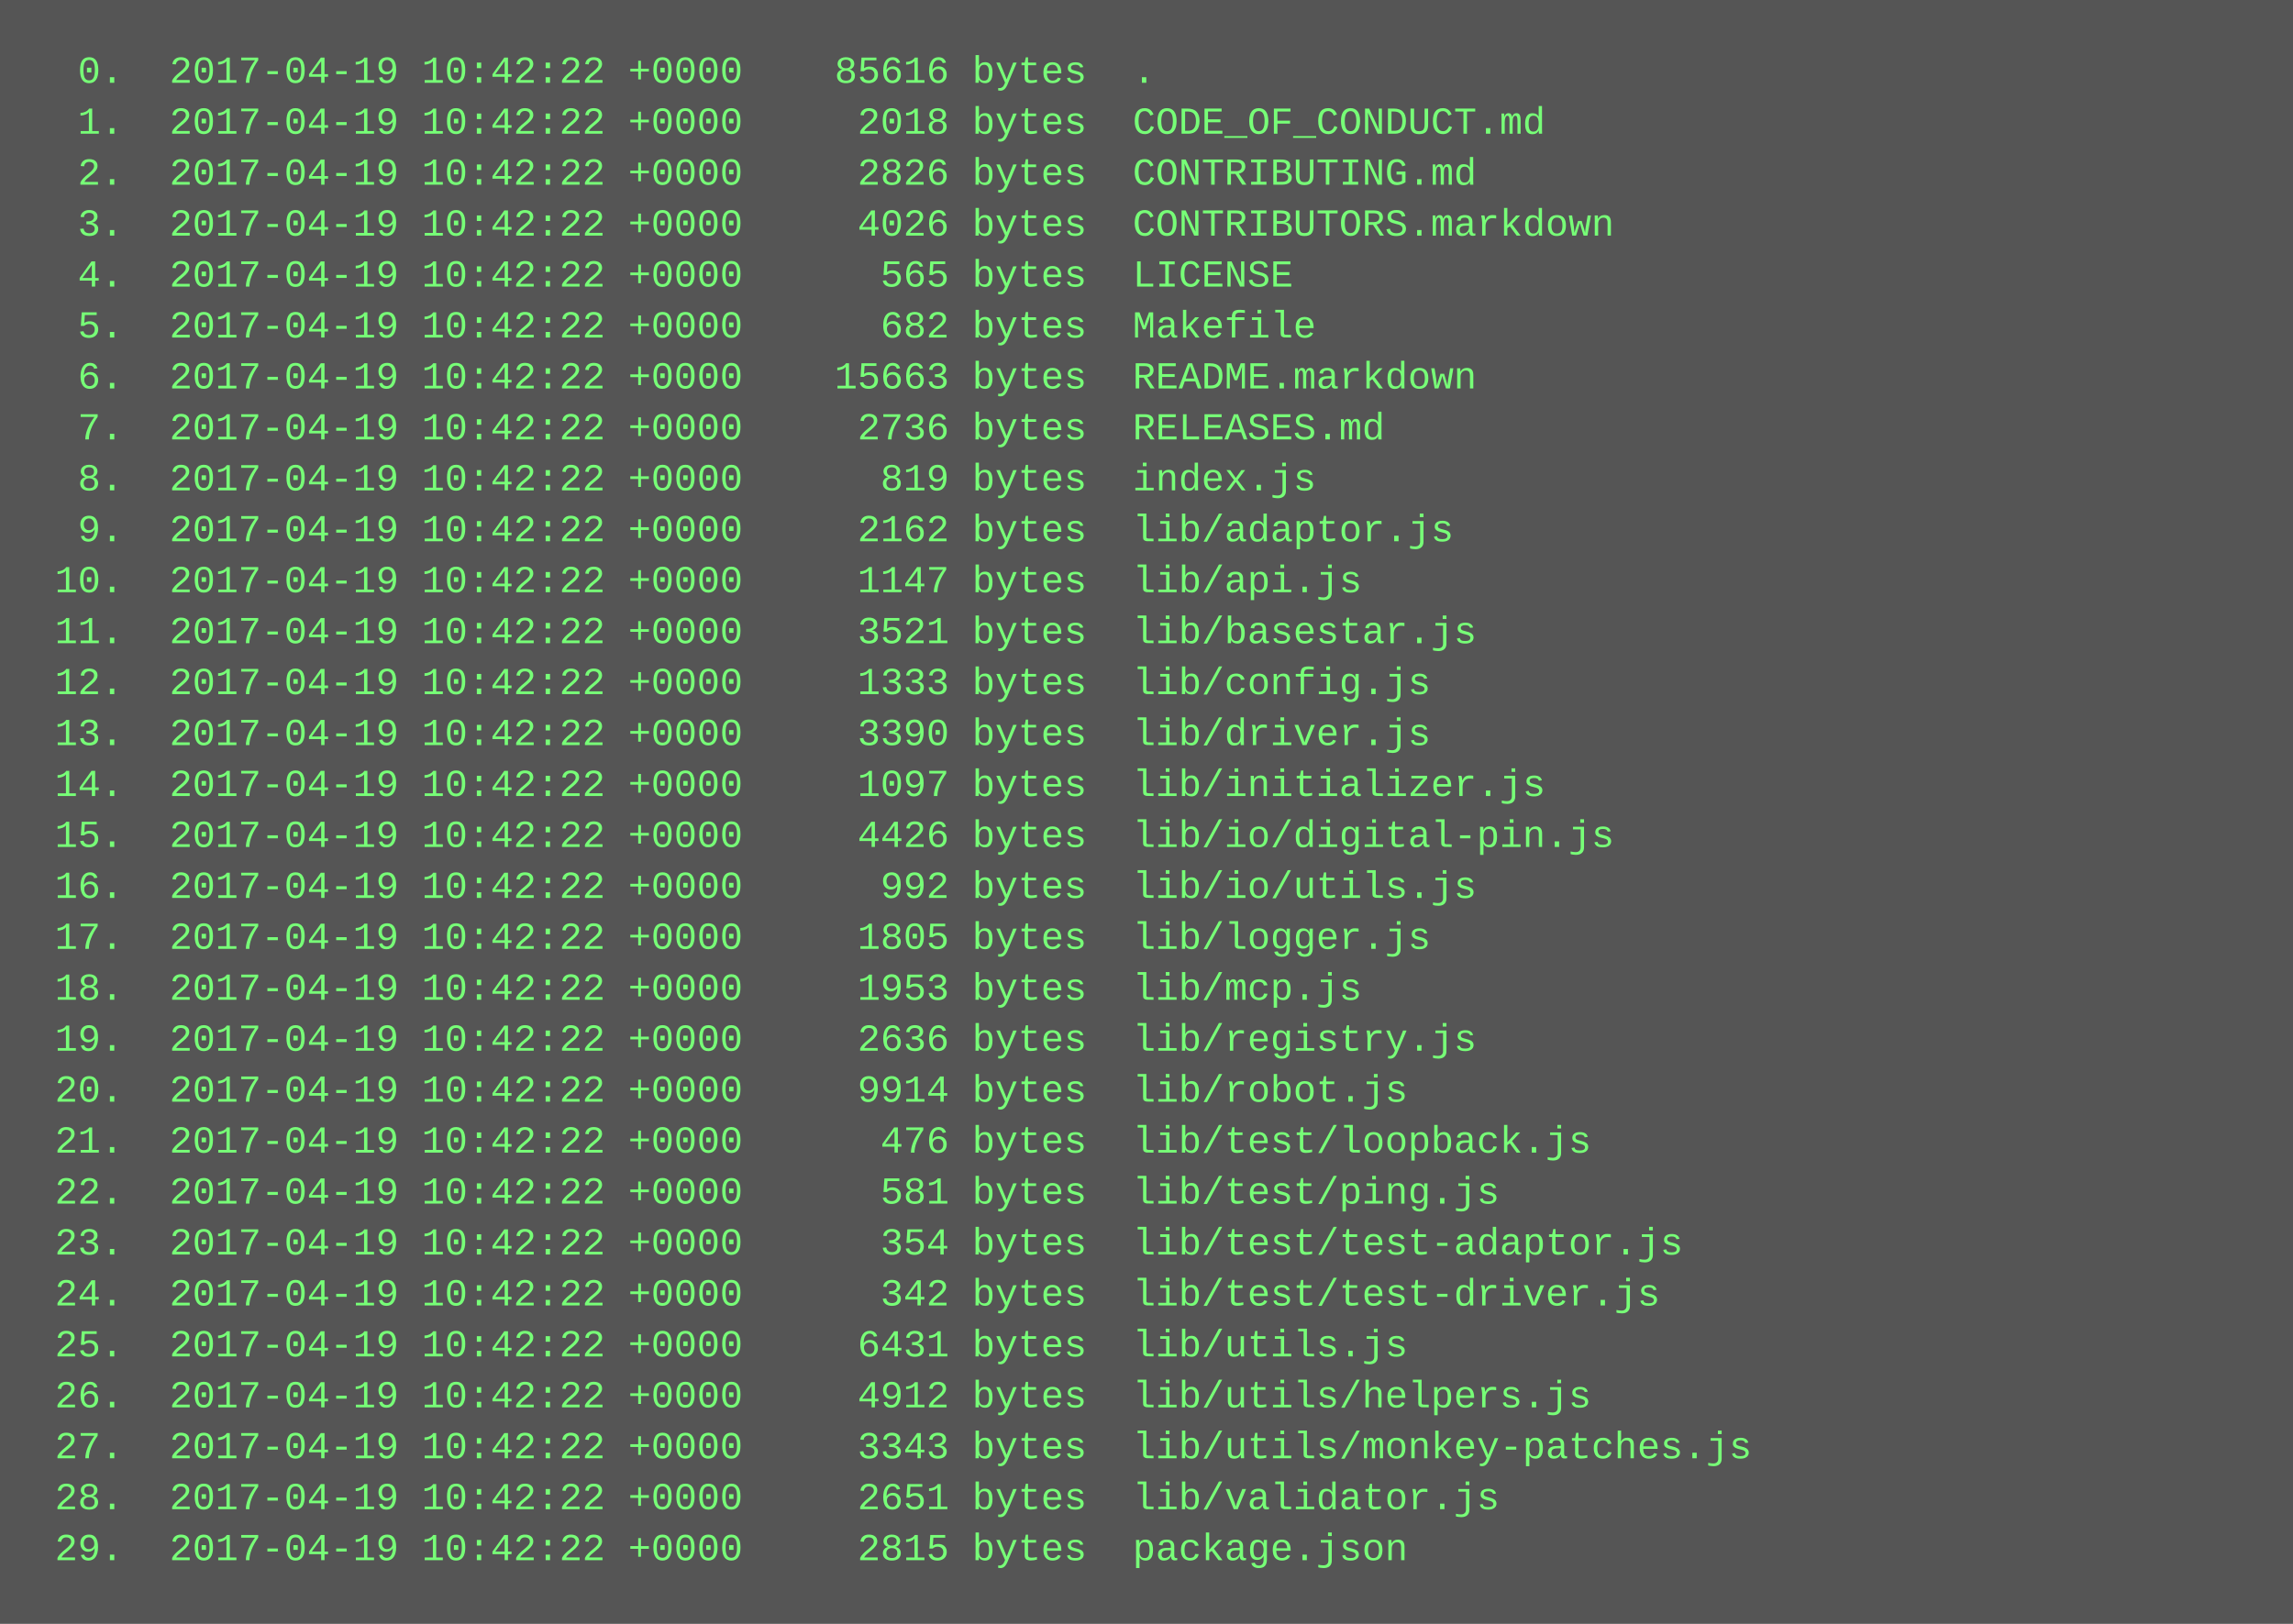
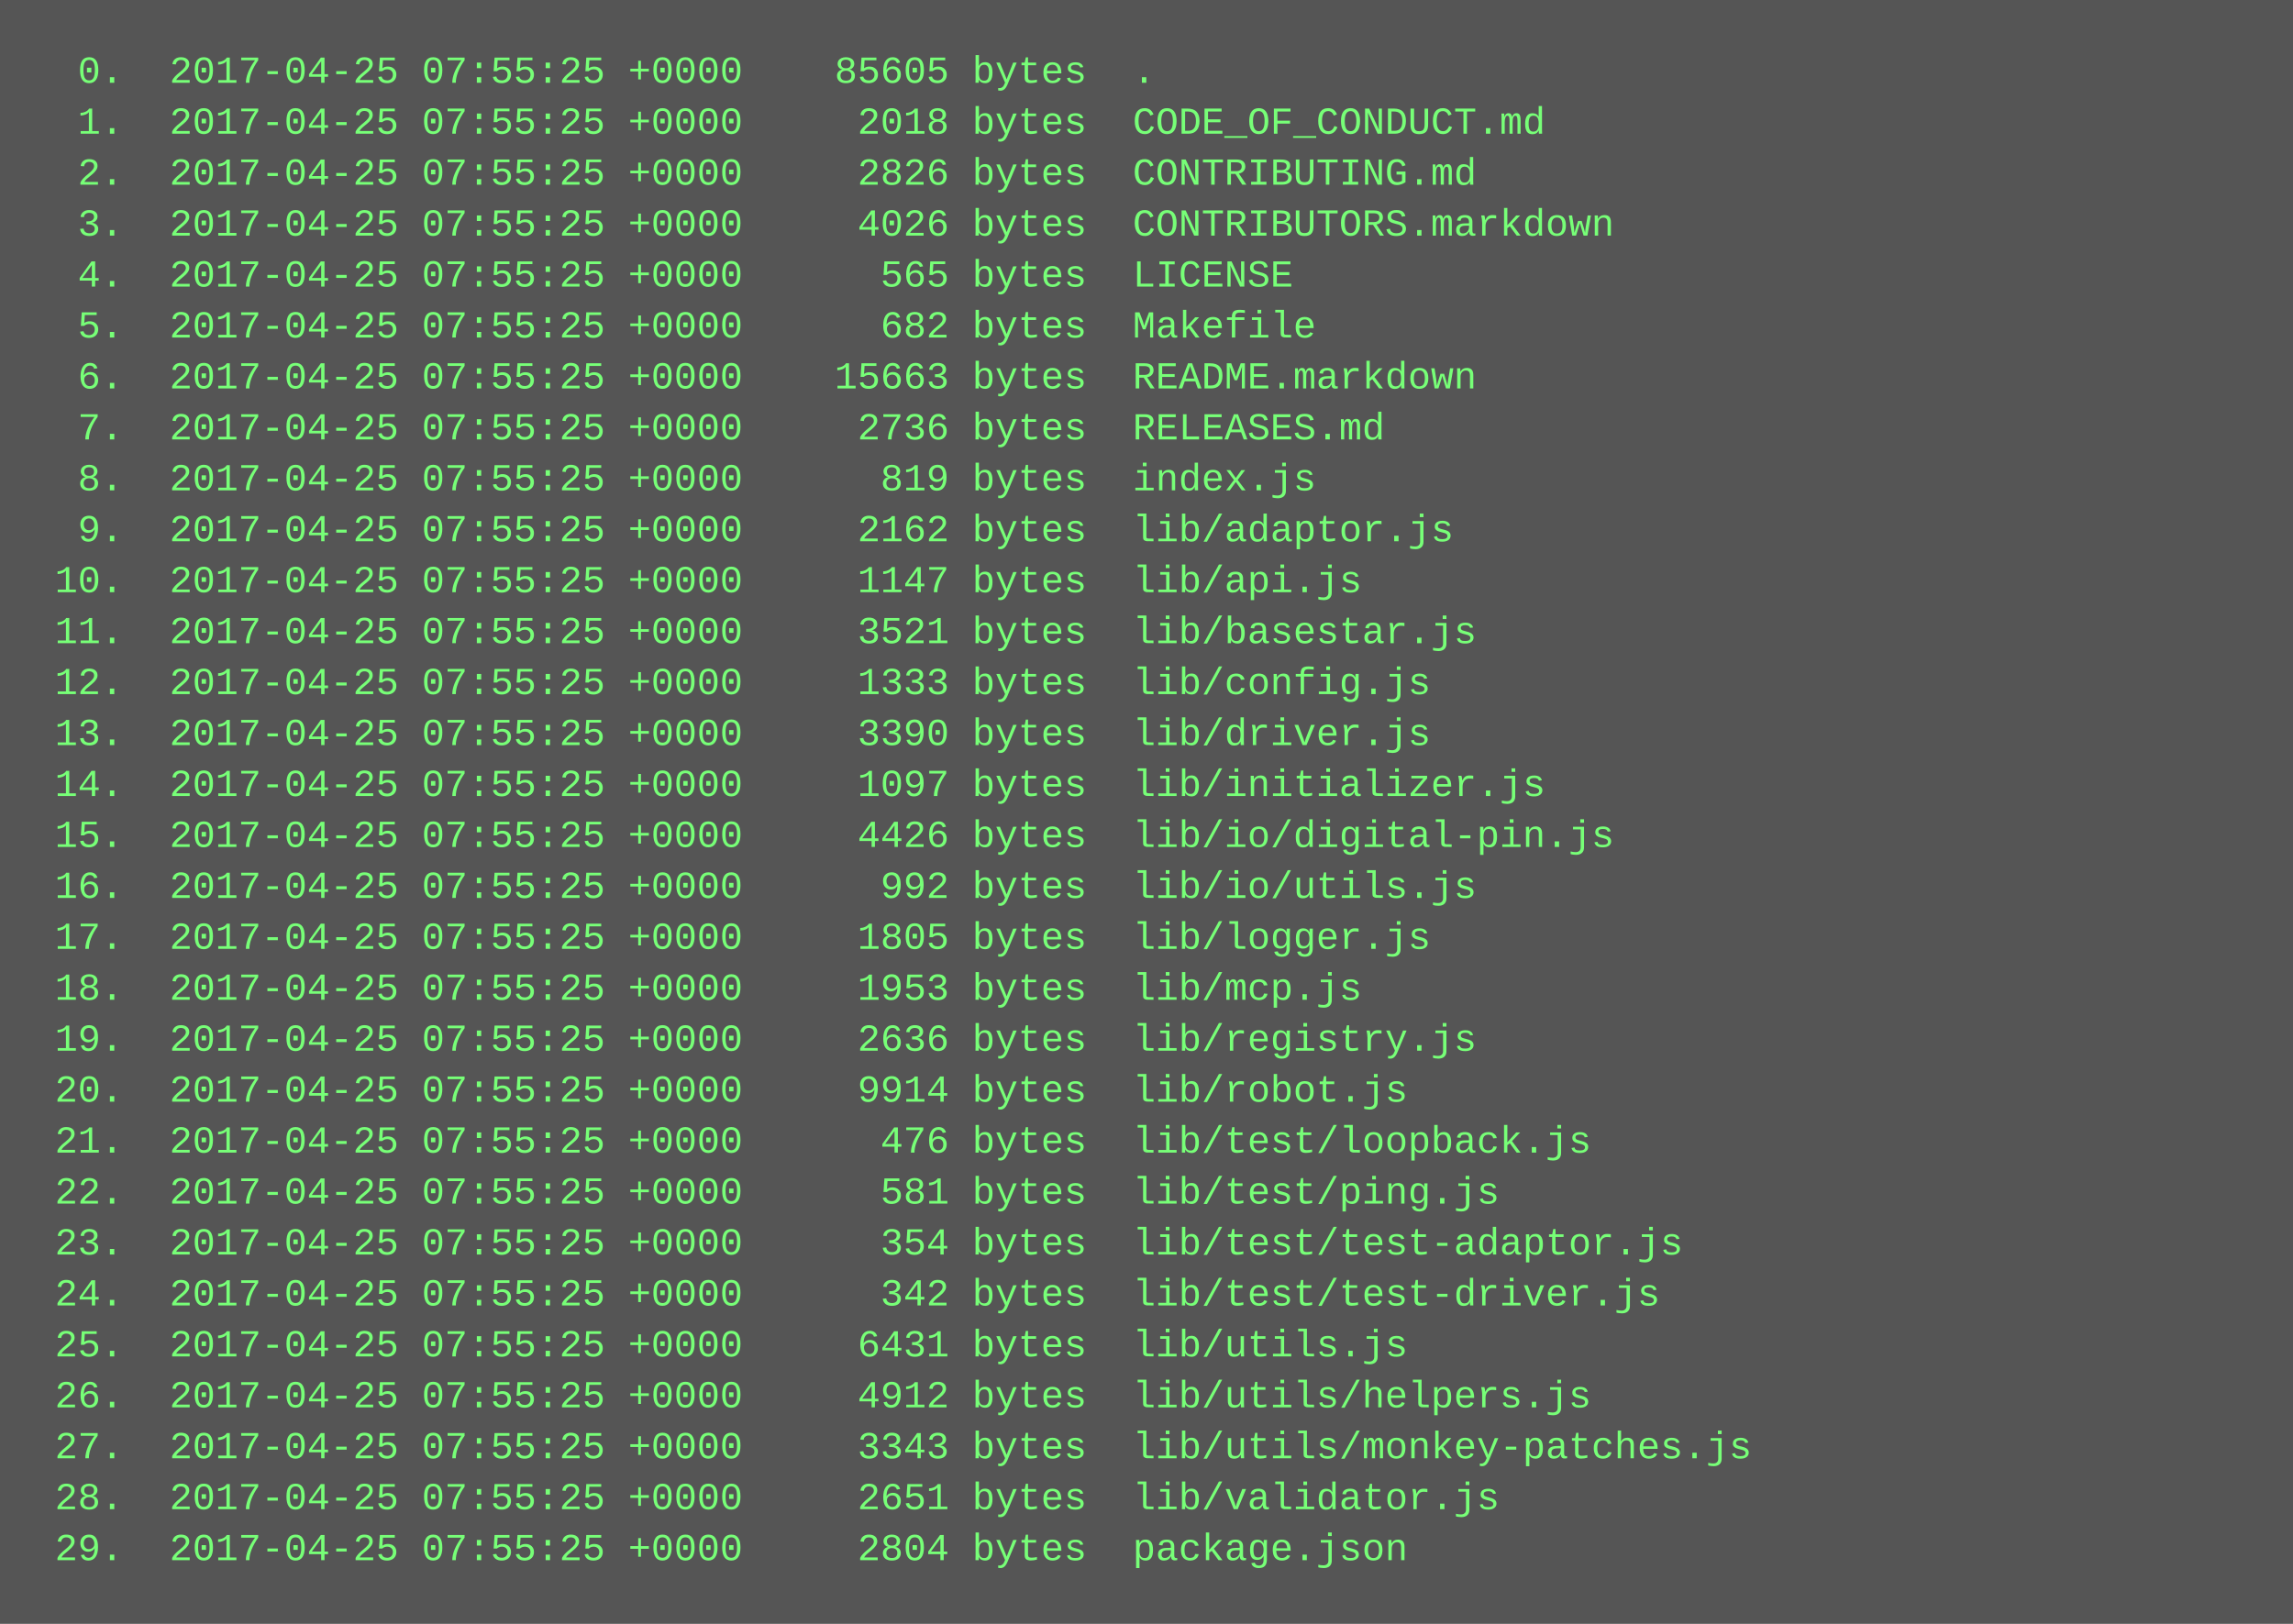
<svg xmlns="http://www.w3.org/2000/svg" height="510" width="720">
  <rect height="510" fill="#555" width="720" />
  <text fill="#7f7" font-family="Courier New" font-size="12" xml:space="preserve">
-     <tspan x="10" y="26">  0.  2017-04-19 10:42:22 +0000    85616 bytes  .</tspan>
-     <tspan x="10" y="42">  1.  2017-04-19 10:42:22 +0000     2018 bytes  CODE_OF_CONDUCT.md</tspan>
-     <tspan x="10" y="58">  2.  2017-04-19 10:42:22 +0000     2826 bytes  CONTRIBUTING.md</tspan>
-     <tspan x="10" y="74">  3.  2017-04-19 10:42:22 +0000     4026 bytes  CONTRIBUTORS.markdown</tspan>
-     <tspan x="10" y="90">  4.  2017-04-19 10:42:22 +0000      565 bytes  LICENSE</tspan>
-     <tspan x="10" y="106">  5.  2017-04-19 10:42:22 +0000      682 bytes  Makefile</tspan>
-     <tspan x="10" y="122">  6.  2017-04-19 10:42:22 +0000    15663 bytes  README.markdown</tspan>
-     <tspan x="10" y="138">  7.  2017-04-19 10:42:22 +0000     2736 bytes  RELEASES.md</tspan>
-     <tspan x="10" y="154">  8.  2017-04-19 10:42:22 +0000      819 bytes  index.js</tspan>
-     <tspan x="10" y="170">  9.  2017-04-19 10:42:22 +0000     2162 bytes  lib/adaptor.js</tspan>
-     <tspan x="10" y="186"> 10.  2017-04-19 10:42:22 +0000     1147 bytes  lib/api.js</tspan>
-     <tspan x="10" y="202"> 11.  2017-04-19 10:42:22 +0000     3521 bytes  lib/basestar.js</tspan>
-     <tspan x="10" y="218"> 12.  2017-04-19 10:42:22 +0000     1333 bytes  lib/config.js</tspan>
-     <tspan x="10" y="234"> 13.  2017-04-19 10:42:22 +0000     3390 bytes  lib/driver.js</tspan>
-     <tspan x="10" y="250"> 14.  2017-04-19 10:42:22 +0000     1097 bytes  lib/initializer.js</tspan>
-     <tspan x="10" y="266"> 15.  2017-04-19 10:42:22 +0000     4426 bytes  lib/io/digital-pin.js</tspan>
-     <tspan x="10" y="282"> 16.  2017-04-19 10:42:22 +0000      992 bytes  lib/io/utils.js</tspan>
-     <tspan x="10" y="298"> 17.  2017-04-19 10:42:22 +0000     1805 bytes  lib/logger.js</tspan>
-     <tspan x="10" y="314"> 18.  2017-04-19 10:42:22 +0000     1953 bytes  lib/mcp.js</tspan>
-     <tspan x="10" y="330"> 19.  2017-04-19 10:42:22 +0000     2636 bytes  lib/registry.js</tspan>
-     <tspan x="10" y="346"> 20.  2017-04-19 10:42:22 +0000     9914 bytes  lib/robot.js</tspan>
-     <tspan x="10" y="362"> 21.  2017-04-19 10:42:22 +0000      476 bytes  lib/test/loopback.js</tspan>
-     <tspan x="10" y="378"> 22.  2017-04-19 10:42:22 +0000      581 bytes  lib/test/ping.js</tspan>
-     <tspan x="10" y="394"> 23.  2017-04-19 10:42:22 +0000      354 bytes  lib/test/test-adaptor.js</tspan>
-     <tspan x="10" y="410"> 24.  2017-04-19 10:42:22 +0000      342 bytes  lib/test/test-driver.js</tspan>
-     <tspan x="10" y="426"> 25.  2017-04-19 10:42:22 +0000     6431 bytes  lib/utils.js</tspan>
-     <tspan x="10" y="442"> 26.  2017-04-19 10:42:22 +0000     4912 bytes  lib/utils/helpers.js</tspan>
-     <tspan x="10" y="458"> 27.  2017-04-19 10:42:22 +0000     3343 bytes  lib/utils/monkey-patches.js</tspan>
-     <tspan x="10" y="474"> 28.  2017-04-19 10:42:22 +0000     2651 bytes  lib/validator.js</tspan>
-     <tspan x="10" y="490"> 29.  2017-04-19 10:42:22 +0000     2815 bytes  package.json</tspan>
+     <tspan x="10" y="26">  0.  2017-04-25 07:55:25 +0000    85605 bytes  .</tspan>
+     <tspan x="10" y="42">  1.  2017-04-25 07:55:25 +0000     2018 bytes  CODE_OF_CONDUCT.md</tspan>
+     <tspan x="10" y="58">  2.  2017-04-25 07:55:25 +0000     2826 bytes  CONTRIBUTING.md</tspan>
+     <tspan x="10" y="74">  3.  2017-04-25 07:55:25 +0000     4026 bytes  CONTRIBUTORS.markdown</tspan>
+     <tspan x="10" y="90">  4.  2017-04-25 07:55:25 +0000      565 bytes  LICENSE</tspan>
+     <tspan x="10" y="106">  5.  2017-04-25 07:55:25 +0000      682 bytes  Makefile</tspan>
+     <tspan x="10" y="122">  6.  2017-04-25 07:55:25 +0000    15663 bytes  README.markdown</tspan>
+     <tspan x="10" y="138">  7.  2017-04-25 07:55:25 +0000     2736 bytes  RELEASES.md</tspan>
+     <tspan x="10" y="154">  8.  2017-04-25 07:55:25 +0000      819 bytes  index.js</tspan>
+     <tspan x="10" y="170">  9.  2017-04-25 07:55:25 +0000     2162 bytes  lib/adaptor.js</tspan>
+     <tspan x="10" y="186"> 10.  2017-04-25 07:55:25 +0000     1147 bytes  lib/api.js</tspan>
+     <tspan x="10" y="202"> 11.  2017-04-25 07:55:25 +0000     3521 bytes  lib/basestar.js</tspan>
+     <tspan x="10" y="218"> 12.  2017-04-25 07:55:25 +0000     1333 bytes  lib/config.js</tspan>
+     <tspan x="10" y="234"> 13.  2017-04-25 07:55:25 +0000     3390 bytes  lib/driver.js</tspan>
+     <tspan x="10" y="250"> 14.  2017-04-25 07:55:25 +0000     1097 bytes  lib/initializer.js</tspan>
+     <tspan x="10" y="266"> 15.  2017-04-25 07:55:25 +0000     4426 bytes  lib/io/digital-pin.js</tspan>
+     <tspan x="10" y="282"> 16.  2017-04-25 07:55:25 +0000      992 bytes  lib/io/utils.js</tspan>
+     <tspan x="10" y="298"> 17.  2017-04-25 07:55:25 +0000     1805 bytes  lib/logger.js</tspan>
+     <tspan x="10" y="314"> 18.  2017-04-25 07:55:25 +0000     1953 bytes  lib/mcp.js</tspan>
+     <tspan x="10" y="330"> 19.  2017-04-25 07:55:25 +0000     2636 bytes  lib/registry.js</tspan>
+     <tspan x="10" y="346"> 20.  2017-04-25 07:55:25 +0000     9914 bytes  lib/robot.js</tspan>
+     <tspan x="10" y="362"> 21.  2017-04-25 07:55:25 +0000      476 bytes  lib/test/loopback.js</tspan>
+     <tspan x="10" y="378"> 22.  2017-04-25 07:55:25 +0000      581 bytes  lib/test/ping.js</tspan>
+     <tspan x="10" y="394"> 23.  2017-04-25 07:55:25 +0000      354 bytes  lib/test/test-adaptor.js</tspan>
+     <tspan x="10" y="410"> 24.  2017-04-25 07:55:25 +0000      342 bytes  lib/test/test-driver.js</tspan>
+     <tspan x="10" y="426"> 25.  2017-04-25 07:55:25 +0000     6431 bytes  lib/utils.js</tspan>
+     <tspan x="10" y="442"> 26.  2017-04-25 07:55:25 +0000     4912 bytes  lib/utils/helpers.js</tspan>
+     <tspan x="10" y="458"> 27.  2017-04-25 07:55:25 +0000     3343 bytes  lib/utils/monkey-patches.js</tspan>
+     <tspan x="10" y="474"> 28.  2017-04-25 07:55:25 +0000     2651 bytes  lib/validator.js</tspan>
+     <tspan x="10" y="490"> 29.  2017-04-25 07:55:25 +0000     2804 bytes  package.json</tspan>
  </text>
</svg>
